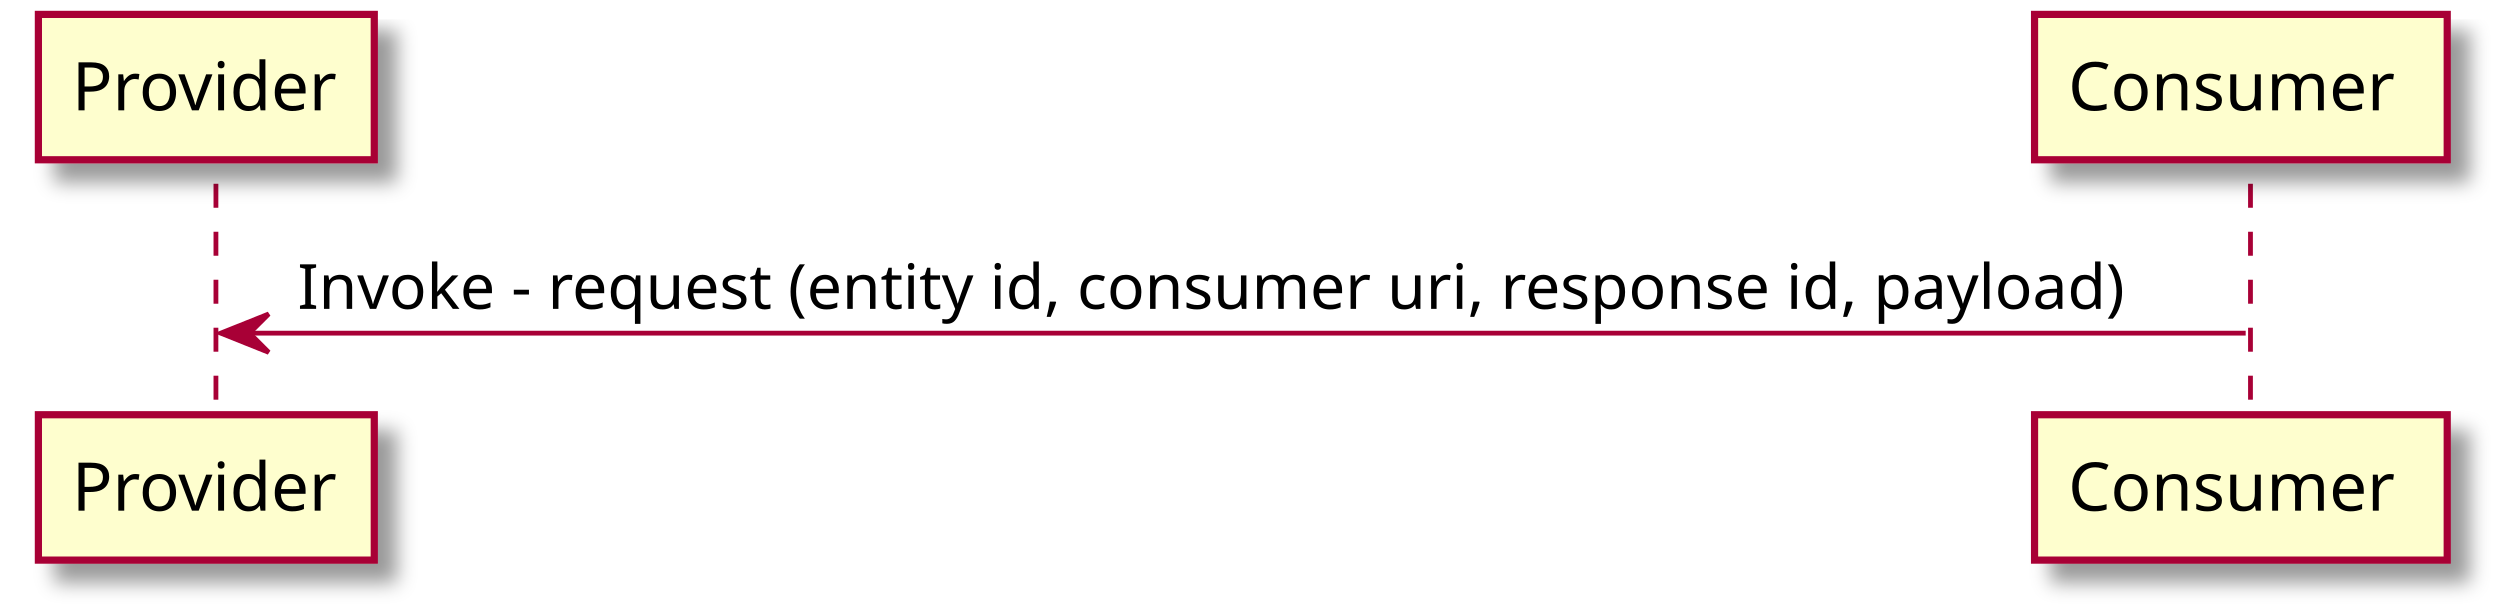
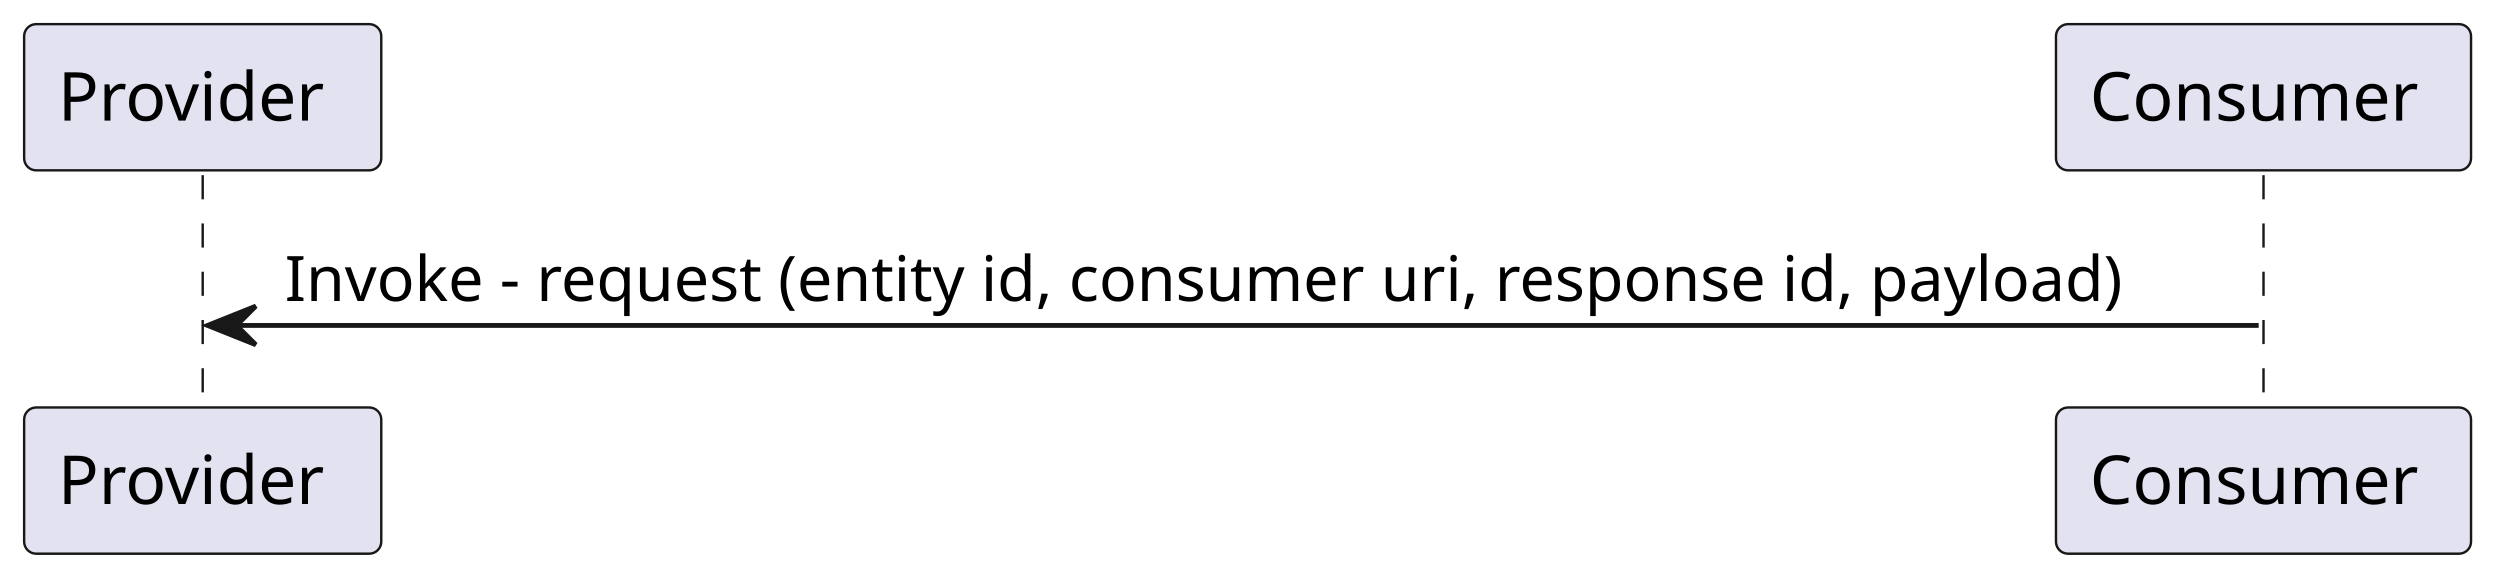
- <svg xmlns="http://www.w3.org/2000/svg" contentScriptType="application/ecmascript" contentStyleType="text/css" height="127px" preserveAspectRatio="none" style="width:521px;height:127px;" version="1.1" viewBox="0 0 521 127" width="521px" zoomAndPan="magnify">
-   <defs>
-     <filter height="300%" id="f73z1mc1b4rv8" width="300%" x="-1" y="-1">
-       <feGaussianBlur result="blurOut" stdDeviation="2.0" />
-       <feColorMatrix in="blurOut" result="blurOut2" type="matrix" values="0 0 0 0 0 0 0 0 0 0 0 0 0 0 0 0 0 0 .4 0" />
-       <feOffset dx="4.0" dy="4.0" in="blurOut2" result="blurOut3" />
-       <feBlend in="SourceGraphic" in2="blurOut3" mode="normal" />
-     </filter>
-   </defs>
+ <svg xmlns="http://www.w3.org/2000/svg" contentStyleType="text/css" height="120px" preserveAspectRatio="none" style="width:518px;height:120px;background:#FFFFFF;" version="1.1" viewBox="0 0 518 120" width="518px" zoomAndPan="magnify">
+   <defs />
  <g>
-     <line style="stroke: #A80036; stroke-width: 1.0; stroke-dasharray: 5.0,5.0;" x1="45" x2="45" y1="38.297" y2="87.43" />
-     <line style="stroke: #A80036; stroke-width: 1.0; stroke-dasharray: 5.0,5.0;" x1="469" x2="469" y1="38.297" y2="87.43" />
-     <rect fill="#FEFECE" filter="url(#f73z1mc1b4rv8)" height="30.297" style="stroke: #A80036; stroke-width: 1.5;" width="70" x="8" y="3" />
-     <text fill="#000000" font-family="sans-serif" font-size="14" lengthAdjust="spacingAndGlyphs" textLength="56" x="15" y="22.995">Provider</text>
-     <rect fill="#FEFECE" filter="url(#f73z1mc1b4rv8)" height="30.297" style="stroke: #A80036; stroke-width: 1.5;" width="70" x="8" y="86.43" />
-     <text fill="#000000" font-family="sans-serif" font-size="14" lengthAdjust="spacingAndGlyphs" textLength="56" x="15" y="106.425">Provider</text>
-     <rect fill="#FEFECE" filter="url(#f73z1mc1b4rv8)" height="30.297" style="stroke: #A80036; stroke-width: 1.5;" width="86" x="424" y="3" />
-     <text fill="#000000" font-family="sans-serif" font-size="14" lengthAdjust="spacingAndGlyphs" textLength="72" x="431" y="22.995">Consumer</text>
-     <rect fill="#FEFECE" filter="url(#f73z1mc1b4rv8)" height="30.297" style="stroke: #A80036; stroke-width: 1.5;" width="86" x="424" y="86.43" />
-     <text fill="#000000" font-family="sans-serif" font-size="14" lengthAdjust="spacingAndGlyphs" textLength="72" x="431" y="106.425">Consumer</text>
-     <polygon fill="#A80036" points="56,65.43,46,69.43,56,73.43,52,69.43" style="stroke: #A80036; stroke-width: 1.0;" />
-     <line style="stroke: #A80036; stroke-width: 1.0;" x1="50" x2="468" y1="69.43" y2="69.43" />
-     <text fill="#000000" font-family="sans-serif" font-size="13" lengthAdjust="spacingAndGlyphs" textLength="400" x="62" y="64.364">Invoke - request (entity id, consumer uri, response id, payload)</text>
+     <line style="stroke:#181818;stroke-width:0.5;stroke-dasharray:5.0,5.0;" x1="42" x2="42" y1="36.297" y2="85.43" />
+     <line style="stroke:#181818;stroke-width:0.5;stroke-dasharray:5.0,5.0;" x1="469" x2="469" y1="36.297" y2="85.43" />
+     <rect fill="#E2E2F0" height="30.297" rx="2.5" ry="2.5" style="stroke:#181818;stroke-width:0.5;" width="74" x="5" y="5" />
+     <text fill="#000000" font-family="sans-serif" font-size="14" lengthAdjust="spacing" textLength="60" x="12" y="24.995">Provider</text>
+     <rect fill="#E2E2F0" height="30.297" rx="2.5" ry="2.5" style="stroke:#181818;stroke-width:0.5;" width="74" x="5" y="84.43" />
+     <text fill="#000000" font-family="sans-serif" font-size="14" lengthAdjust="spacing" textLength="60" x="12" y="104.425">Provider</text>
+     <rect fill="#E2E2F0" height="30.297" rx="2.5" ry="2.5" style="stroke:#181818;stroke-width:0.5;" width="86" x="426" y="5" />
+     <text fill="#000000" font-family="sans-serif" font-size="14" lengthAdjust="spacing" textLength="72" x="433" y="24.995">Consumer</text>
+     <rect fill="#E2E2F0" height="30.297" rx="2.5" ry="2.5" style="stroke:#181818;stroke-width:0.5;" width="86" x="426" y="84.43" />
+     <text fill="#000000" font-family="sans-serif" font-size="14" lengthAdjust="spacing" textLength="72" x="433" y="104.425">Consumer</text>
+     <polygon fill="#181818" points="53,63.43,43,67.43,53,71.43,49,67.43" style="stroke:#181818;stroke-width:1.0;" />
+     <line style="stroke:#181818;stroke-width:1.0;" x1="47" x2="468" y1="67.43" y2="67.43" />
+     <text fill="#000000" font-family="sans-serif" font-size="13" lengthAdjust="spacing" textLength="403" x="59" y="62.364">Invoke - request (entity id, consumer uri, response id, payload)</text>
  </g>
</svg>
